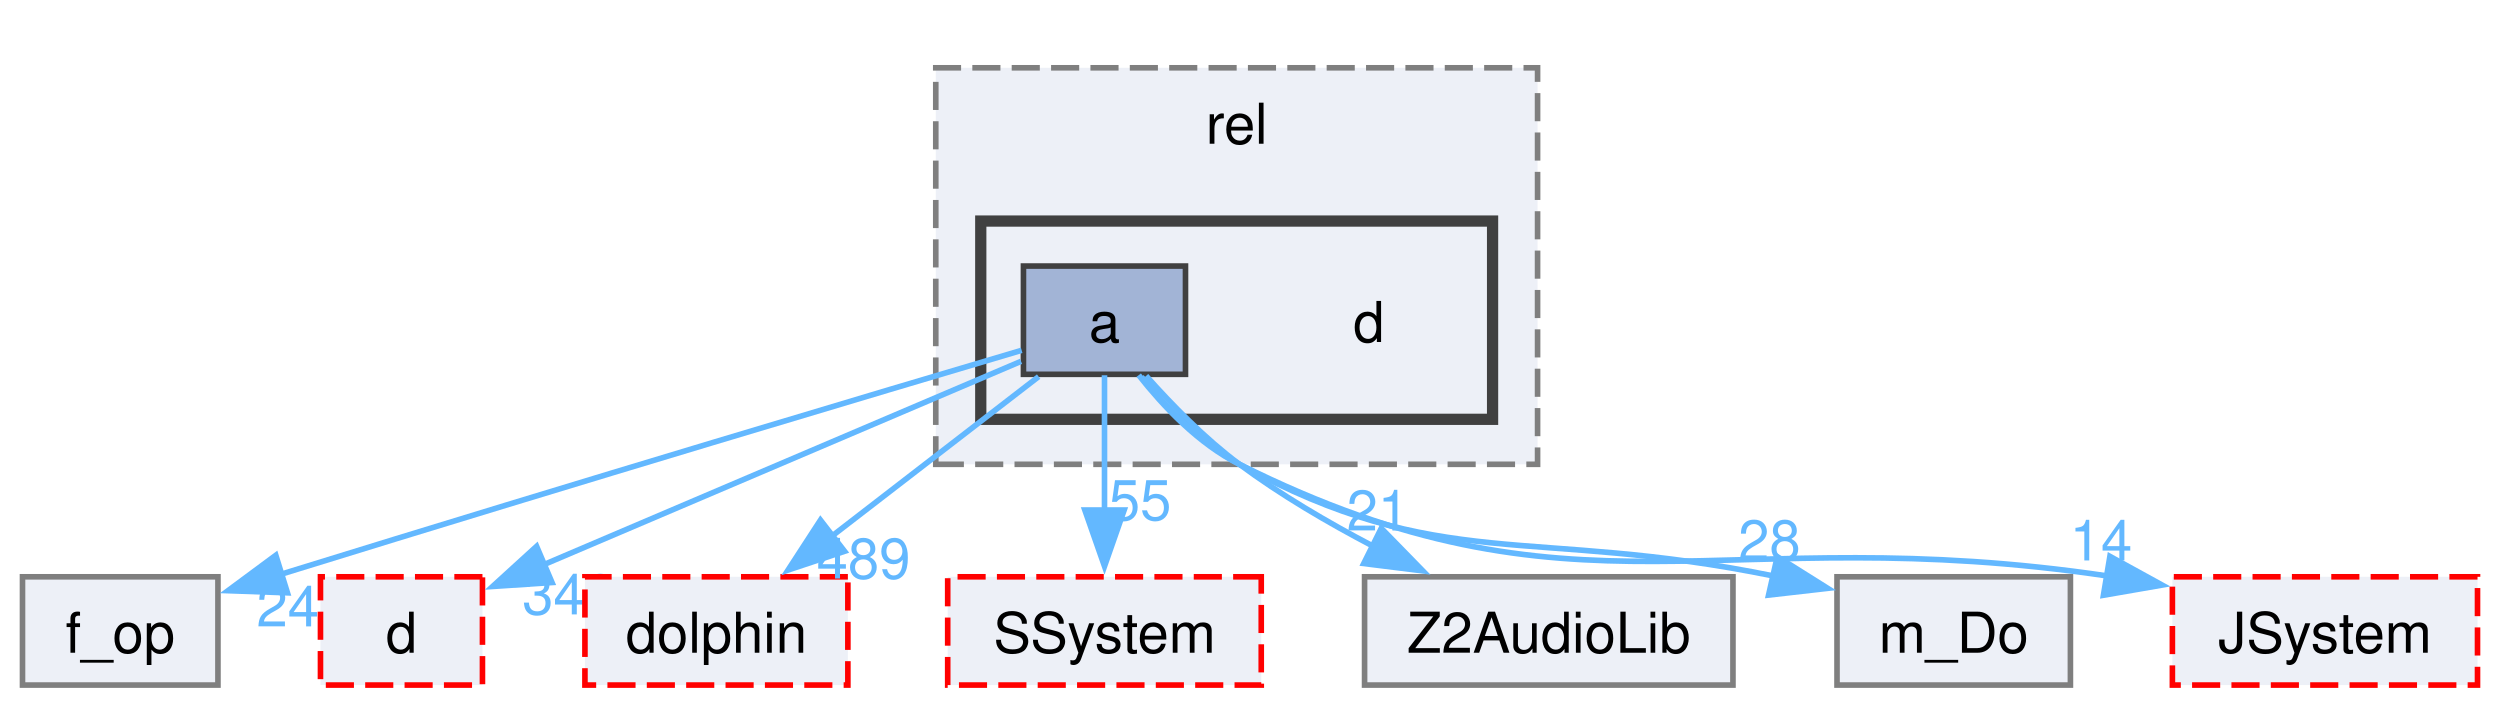
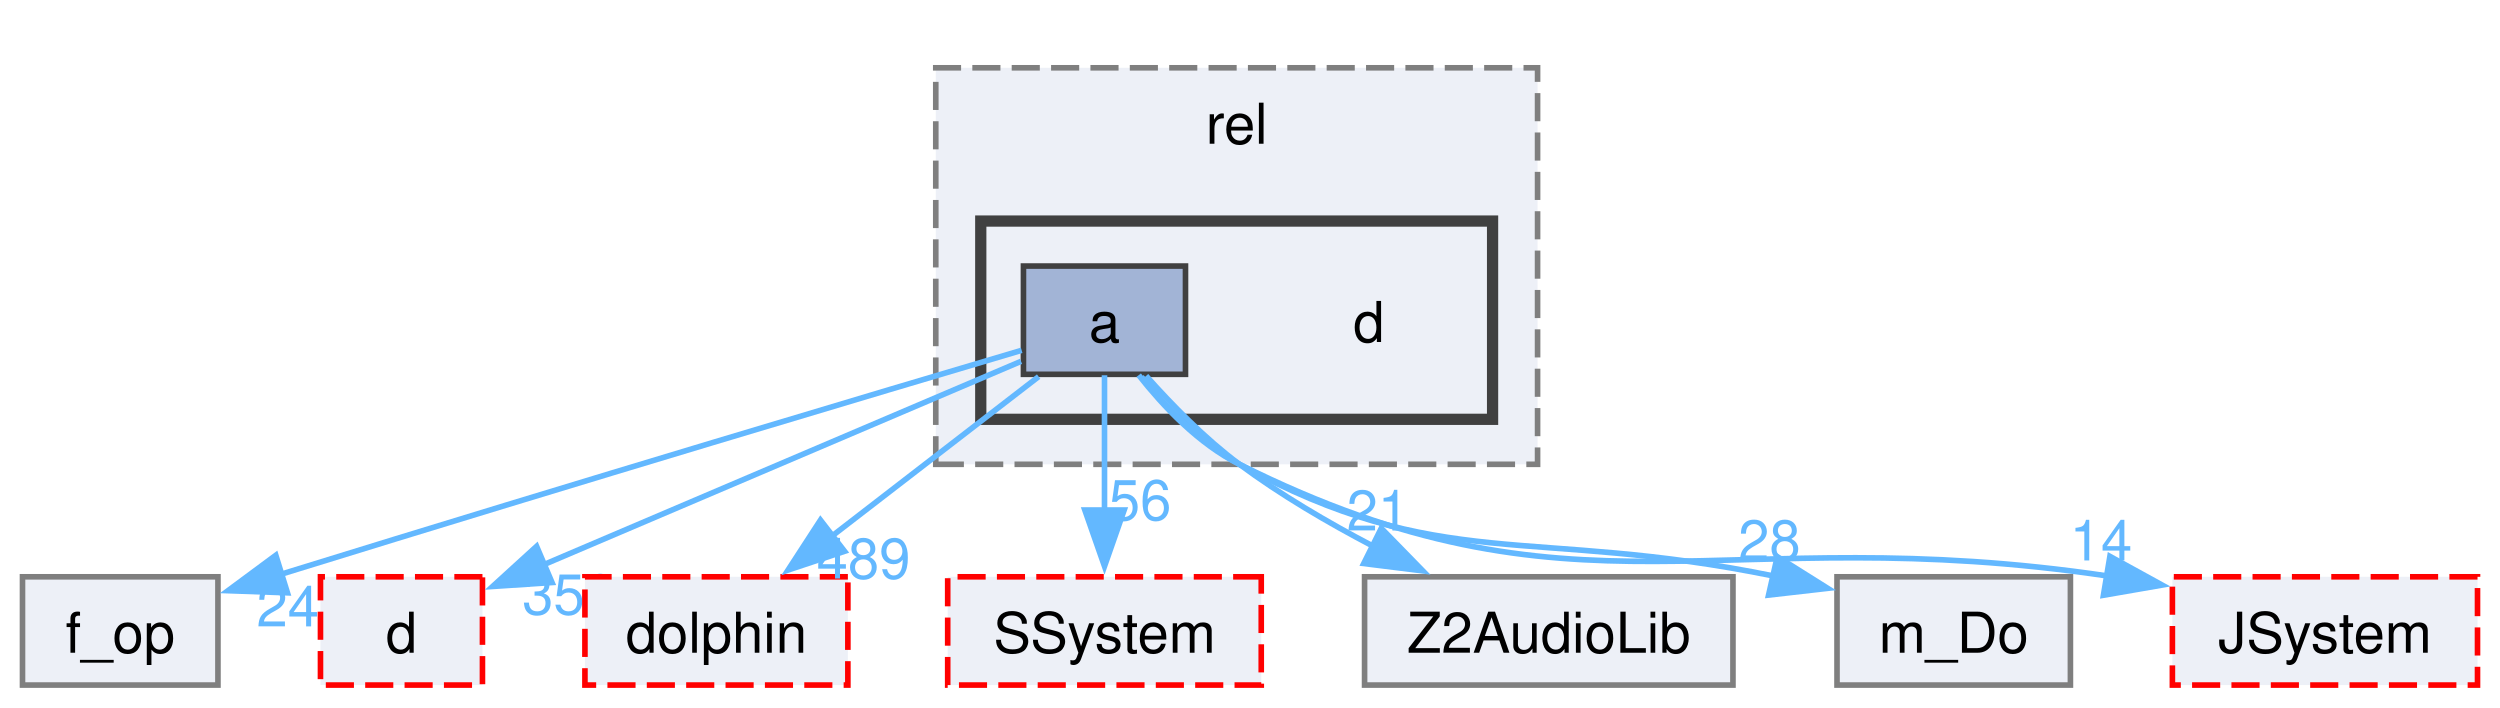
<svg xmlns="http://www.w3.org/2000/svg" xmlns:xlink="http://www.w3.org/1999/xlink" width="445pt" height="126pt" viewBox="0.00 0.00 444.50 125.75">
  <g id="graph0" class="graph" transform="scale(1 1) rotate(0) translate(4 121.75)">
    <g id="clust1" class="cluster">
      <g id="a_clust1">
        <a xlink:href="dir_d1e95842203b094e4f127fa85baf24b5.html" target="_top" xlink:title="rel">
          <polygon fill="#edf0f7" stroke="#7f7f7f" stroke-dasharray="5,2" points="162.38,-39.25 162.38,-109.75 269.38,-109.75 269.38,-39.25 162.38,-39.25" />
          <text text-anchor="middle" x="215.88" y="-96.25" font-family="Helvetica,sans-Serif" font-size="10.00">rel</text>
        </a>
      </g>
    </g>
    <g id="clust2" class="cluster">
      <g id="a_clust2">
        <a xlink:href="dir_244336746419795862f93731f1699860.html" target="_top">
          <polygon fill="#edf0f7" stroke="#404040" stroke-width="2" points="170.38,-47.25 170.38,-82.5 261.38,-82.5 261.38,-47.25 170.38,-47.25" />
        </a>
      </g>
    </g>
    <g id="node1" class="node">
      <text text-anchor="middle" x="239.38" y="-61" font-family="Helvetica,sans-Serif" font-size="10.00">d</text>
    </g>
    <g id="node2" class="node">
      <g id="a_node2">
        <a xlink:href="dir_b81c1d082692bb1b2b34ed3bfe8a0f4a.html" target="_top" xlink:title="a">
          <polygon fill="#a2b4d6" stroke="#404040" points="206.78,-74.5 177.97,-74.5 177.97,-55.25 206.78,-55.25 206.78,-74.5" />
          <text text-anchor="middle" x="192.38" y="-61" font-family="Helvetica,sans-Serif" font-size="10.00">a</text>
        </a>
      </g>
    </g>
    <g id="node3" class="node">
      <g id="a_node3">
        <a xlink:href="dir_fbb29e8cafd745cbb7106b56de6b5377.html" target="_top" xlink:title="f_op">
          <polygon fill="#edf0f7" stroke="#7f7f7f" points="34.75,-19.25 0,-19.25 0,0 34.75,0 34.75,-19.25" />
          <text text-anchor="middle" x="17.38" y="-5.75" font-family="Helvetica,sans-Serif" font-size="10.00">f_op</text>
        </a>
      </g>
    </g>
    <g id="edge1" class="edge">
      <g id="a_edge1">
        <a xlink:href="dir_000001_000808.html" target="_top">
          <path fill="none" stroke="#63b8ff" d="M177.65,-59.52C152.67,-52.12 100.19,-36.49 45.95,-19.7" />
          <polygon fill="#63b8ff" stroke="#63b8ff" points="47.11,-16.4 36.53,-16.78 45.04,-23.08 47.11,-16.4" />
        </a>
      </g>
      <g id="a_edge1-headlabel">
-         <a xlink:href="dir_000001_000808.html" target="_top" xlink:title="247">
-           <text text-anchor="middle" x="49.94" y="-10.43" font-family="Helvetica,sans-Serif" font-size="10.00" fill="#63b8ff">247</text>
+         <a xlink:href="dir_000001_000808.html" target="_top" xlink:title="249">
+           <text text-anchor="middle" x="49.94" y="-10.43" font-family="Helvetica,sans-Serif" font-size="10.00" fill="#63b8ff">249</text>
        </a>
      </g>
    </g>
    <g id="node4" class="node">
      <g id="a_node4">
        <a xlink:href="dir_cc3ad1aed4be3f446fdd7af78322f5bf.html" target="_top" xlink:title="d">
          <polygon fill="#edf0f7" stroke="red" stroke-dasharray="5,2" points="81.78,-19.25 52.98,-19.25 52.98,0 81.78,0 81.78,-19.25" />
          <text text-anchor="middle" x="67.38" y="-5.75" font-family="Helvetica,sans-Serif" font-size="10.00">d</text>
        </a>
      </g>
    </g>
    <g id="edge2" class="edge">
      <g id="a_edge2">
        <a xlink:href="dir_000001_000022.html" target="_top">
          <path fill="none" stroke="#63b8ff" d="M177.54,-57.56C156.59,-48.63 118.03,-32.2 92.54,-21.35" />
          <polygon fill="#63b8ff" stroke="#63b8ff" points="94.15,-18.23 83.58,-17.53 91.41,-24.67 94.15,-18.23" />
        </a>
      </g>
      <g id="a_edge2-headlabel">
-         <a xlink:href="dir_000001_000022.html" target="_top" xlink:title="348">
-           <text text-anchor="middle" x="97.18" y="-12.56" font-family="Helvetica,sans-Serif" font-size="10.00" fill="#63b8ff">348</text>
+         <a xlink:href="dir_000001_000022.html" target="_top" xlink:title="350">
+           <text text-anchor="middle" x="97.18" y="-12.56" font-family="Helvetica,sans-Serif" font-size="10.00" fill="#63b8ff">350</text>
        </a>
      </g>
    </g>
    <g id="node5" class="node">
      <g id="a_node5">
        <a xlink:href="dir_b778c3f297ab88300258a2935792c8cc.html" target="_top" xlink:title="dolphin">
          <polygon fill="#edf0f7" stroke="red" stroke-dasharray="5,2" points="146.75,-19.25 100,-19.25 100,0 146.75,0 146.75,-19.25" />
          <text text-anchor="middle" x="123.38" y="-5.75" font-family="Helvetica,sans-Serif" font-size="10.00">dolphin</text>
        </a>
      </g>
    </g>
    <g id="edge3" class="edge">
      <g id="a_edge3">
        <a xlink:href="dir_000001_000783.html" target="_top">
          <path fill="none" stroke="#63b8ff" d="M180.67,-54.84C170.6,-47.07 155.83,-35.67 143.81,-26.4" />
          <polygon fill="#63b8ff" stroke="#63b8ff" points="146.16,-23.79 136.11,-20.45 141.88,-29.33 146.16,-23.79" />
        </a>
      </g>
      <g id="a_edge3-headlabel">
        <a xlink:href="dir_000001_000783.html" target="_top" xlink:title="489">
          <text text-anchor="middle" x="149.54" y="-18.94" font-family="Helvetica,sans-Serif" font-size="10.00" fill="#63b8ff">489</text>
        </a>
      </g>
    </g>
    <g id="node6" class="node">
      <g id="a_node6">
        <a xlink:href="dir_54283da8a0cf1311a88c964d76512876.html" target="_top" xlink:title="SSystem">
          <polygon fill="#edf0f7" stroke="red" stroke-dasharray="5,2" points="220.25,-19.25 164.5,-19.25 164.5,0 220.25,0 220.25,-19.25" />
          <text text-anchor="middle" x="192.38" y="-5.75" font-family="Helvetica,sans-Serif" font-size="10.00">SSystem</text>
        </a>
      </g>
    </g>
    <g id="edge4" class="edge">
      <g id="a_edge4">
        <a xlink:href="dir_000001_001719.html" target="_top">
          <path fill="none" stroke="#63b8ff" d="M192.38,-55.08C192.38,-48.57 192.38,-39.42 192.38,-31.12" />
          <polygon fill="#63b8ff" stroke="#63b8ff" points="195.88,-31.12 192.38,-21.12 188.88,-31.12 195.88,-31.12" />
        </a>
      </g>
      <g id="a_edge4-headlabel">
-         <a xlink:href="dir_000001_001719.html" target="_top" xlink:title="55">
-           <text text-anchor="middle" x="198.71" y="-29.33" font-family="Helvetica,sans-Serif" font-size="10.00" fill="#63b8ff">55</text>
+         <a xlink:href="dir_000001_001719.html" target="_top" xlink:title="56">
+           <text text-anchor="middle" x="198.71" y="-29.33" font-family="Helvetica,sans-Serif" font-size="10.00" fill="#63b8ff">56</text>
        </a>
      </g>
    </g>
    <g id="node7" class="node">
      <g id="a_node7">
        <a xlink:href="dir_81939fb769658ab66ba54ec390580a1a.html" target="_top" xlink:title="Z2AudioLib">
          <polygon fill="#edf0f7" stroke="#7f7f7f" points="304.12,-19.25 238.62,-19.25 238.62,0 304.12,0 304.12,-19.25" />
          <text text-anchor="middle" x="271.38" y="-5.75" font-family="Helvetica,sans-Serif" font-size="10.00">Z2AudioLib</text>
        </a>
      </g>
    </g>
    <g id="edge5" class="edge">
      <g id="a_edge5">
        <a xlink:href="dir_000001_001727.html" target="_top">
          <path fill="none" stroke="#63b8ff" d="M199.78,-54.98C204.24,-49.96 210.24,-43.81 216.38,-39.25 223.64,-33.85 232.08,-28.91 240.12,-24.7" />
          <polygon fill="#63b8ff" stroke="#63b8ff" points="241.59,-27.88 248.99,-20.3 238.47,-21.61 241.59,-27.88" />
        </a>
      </g>
      <g id="a_edge5-headlabel">
        <a xlink:href="dir_000001_001727.html" target="_top" xlink:title="21">
          <text text-anchor="middle" x="240.98" y="-27.48" font-family="Helvetica,sans-Serif" font-size="10.00" fill="#63b8ff">21</text>
        </a>
      </g>
    </g>
    <g id="node8" class="node">
      <g id="a_node8">
        <a xlink:href="dir_6bdfff2c28f90f381b6da5bee088878b.html" target="_top" xlink:title="m_Do">
          <polygon fill="#edf0f7" stroke="#7f7f7f" points="364.12,-19.25 322.62,-19.25 322.62,0 364.12,0 364.12,-19.25" />
          <text text-anchor="middle" x="343.38" y="-5.75" font-family="Helvetica,sans-Serif" font-size="10.00">m_Do</text>
        </a>
      </g>
    </g>
    <g id="edge6" class="edge">
      <g id="a_edge6">
        <a xlink:href="dir_000001_001265.html" target="_top">
          <path fill="none" stroke="#63b8ff" d="M198.95,-54.8C203.3,-49.46 209.46,-43.03 216.38,-39.25 252.12,-19.68 268.19,-28.23 311.49,-19.36" />
          <polygon fill="#63b8ff" stroke="#63b8ff" points="312,-22.83 320.97,-17.2 310.45,-16 312,-22.83" />
        </a>
      </g>
      <g id="a_edge6-headlabel">
        <a xlink:href="dir_000001_001265.html" target="_top" xlink:title="28">
          <text text-anchor="middle" x="310.6" y="-22.18" font-family="Helvetica,sans-Serif" font-size="10.00" fill="#63b8ff">28</text>
        </a>
      </g>
    </g>
    <g id="node9" class="node">
      <g id="a_node9">
        <a xlink:href="dir_4f0979a7f5e3194619cde56505e372d8.html" target="_top" xlink:title="JSystem">
          <polygon fill="#edf0f7" stroke="red" stroke-dasharray="5,2" points="436.5,-19.25 382.25,-19.25 382.25,0 436.5,0 436.5,-19.25" />
          <text text-anchor="middle" x="409.38" y="-5.75" font-family="Helvetica,sans-Serif" font-size="10.00">JSystem</text>
        </a>
      </g>
    </g>
    <g id="edge7" class="edge">
      <g id="a_edge7">
        <a xlink:href="dir_000001_000872.html" target="_top">
          <path fill="none" stroke="#63b8ff" d="M198.46,-55.1C202.79,-49.6 209.11,-42.87 216.38,-39.25 276.25,-9.4 301.66,-29.69 370.9,-19.37" />
          <polygon fill="#63b8ff" stroke="#63b8ff" points="371.14,-22.88 380.43,-17.78 369.99,-15.97 371.14,-22.88" />
        </a>
      </g>
      <g id="a_edge7-headlabel">
        <a xlink:href="dir_000001_000872.html" target="_top" xlink:title="14">
          <text text-anchor="middle" x="369.56" y="-22.15" font-family="Helvetica,sans-Serif" font-size="10.00" fill="#63b8ff">14</text>
        </a>
      </g>
    </g>
  </g>
</svg>
